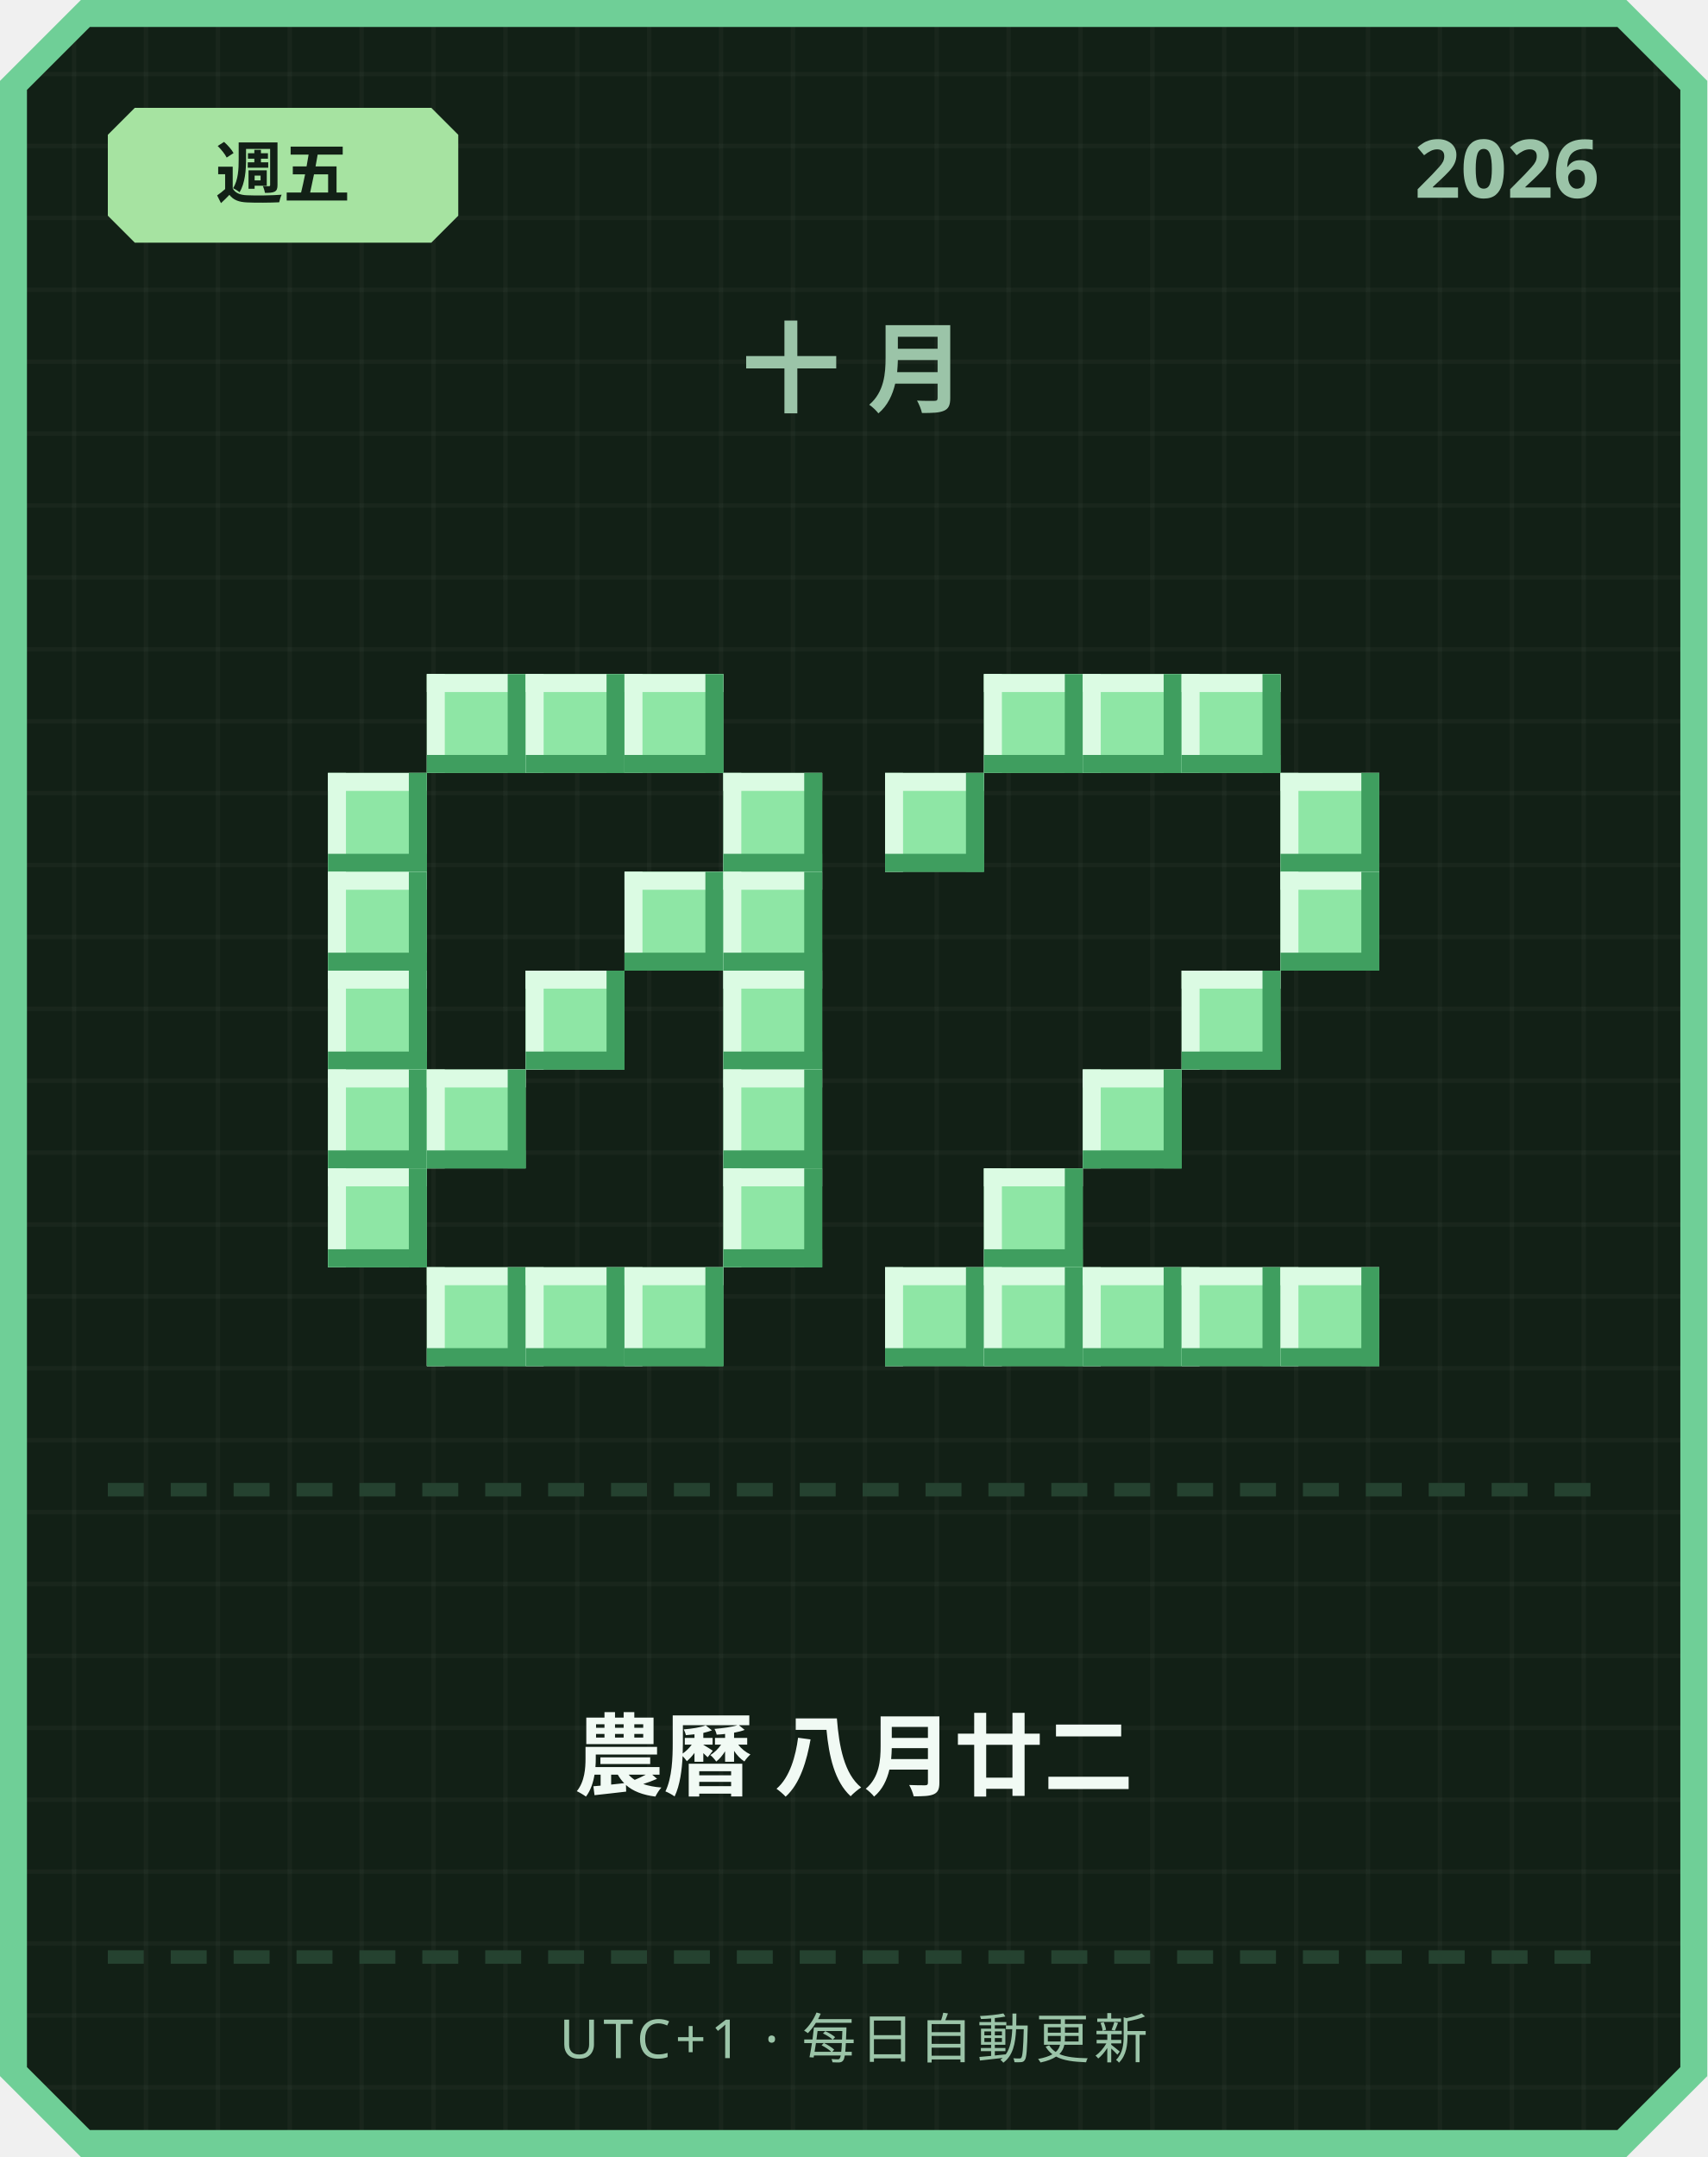
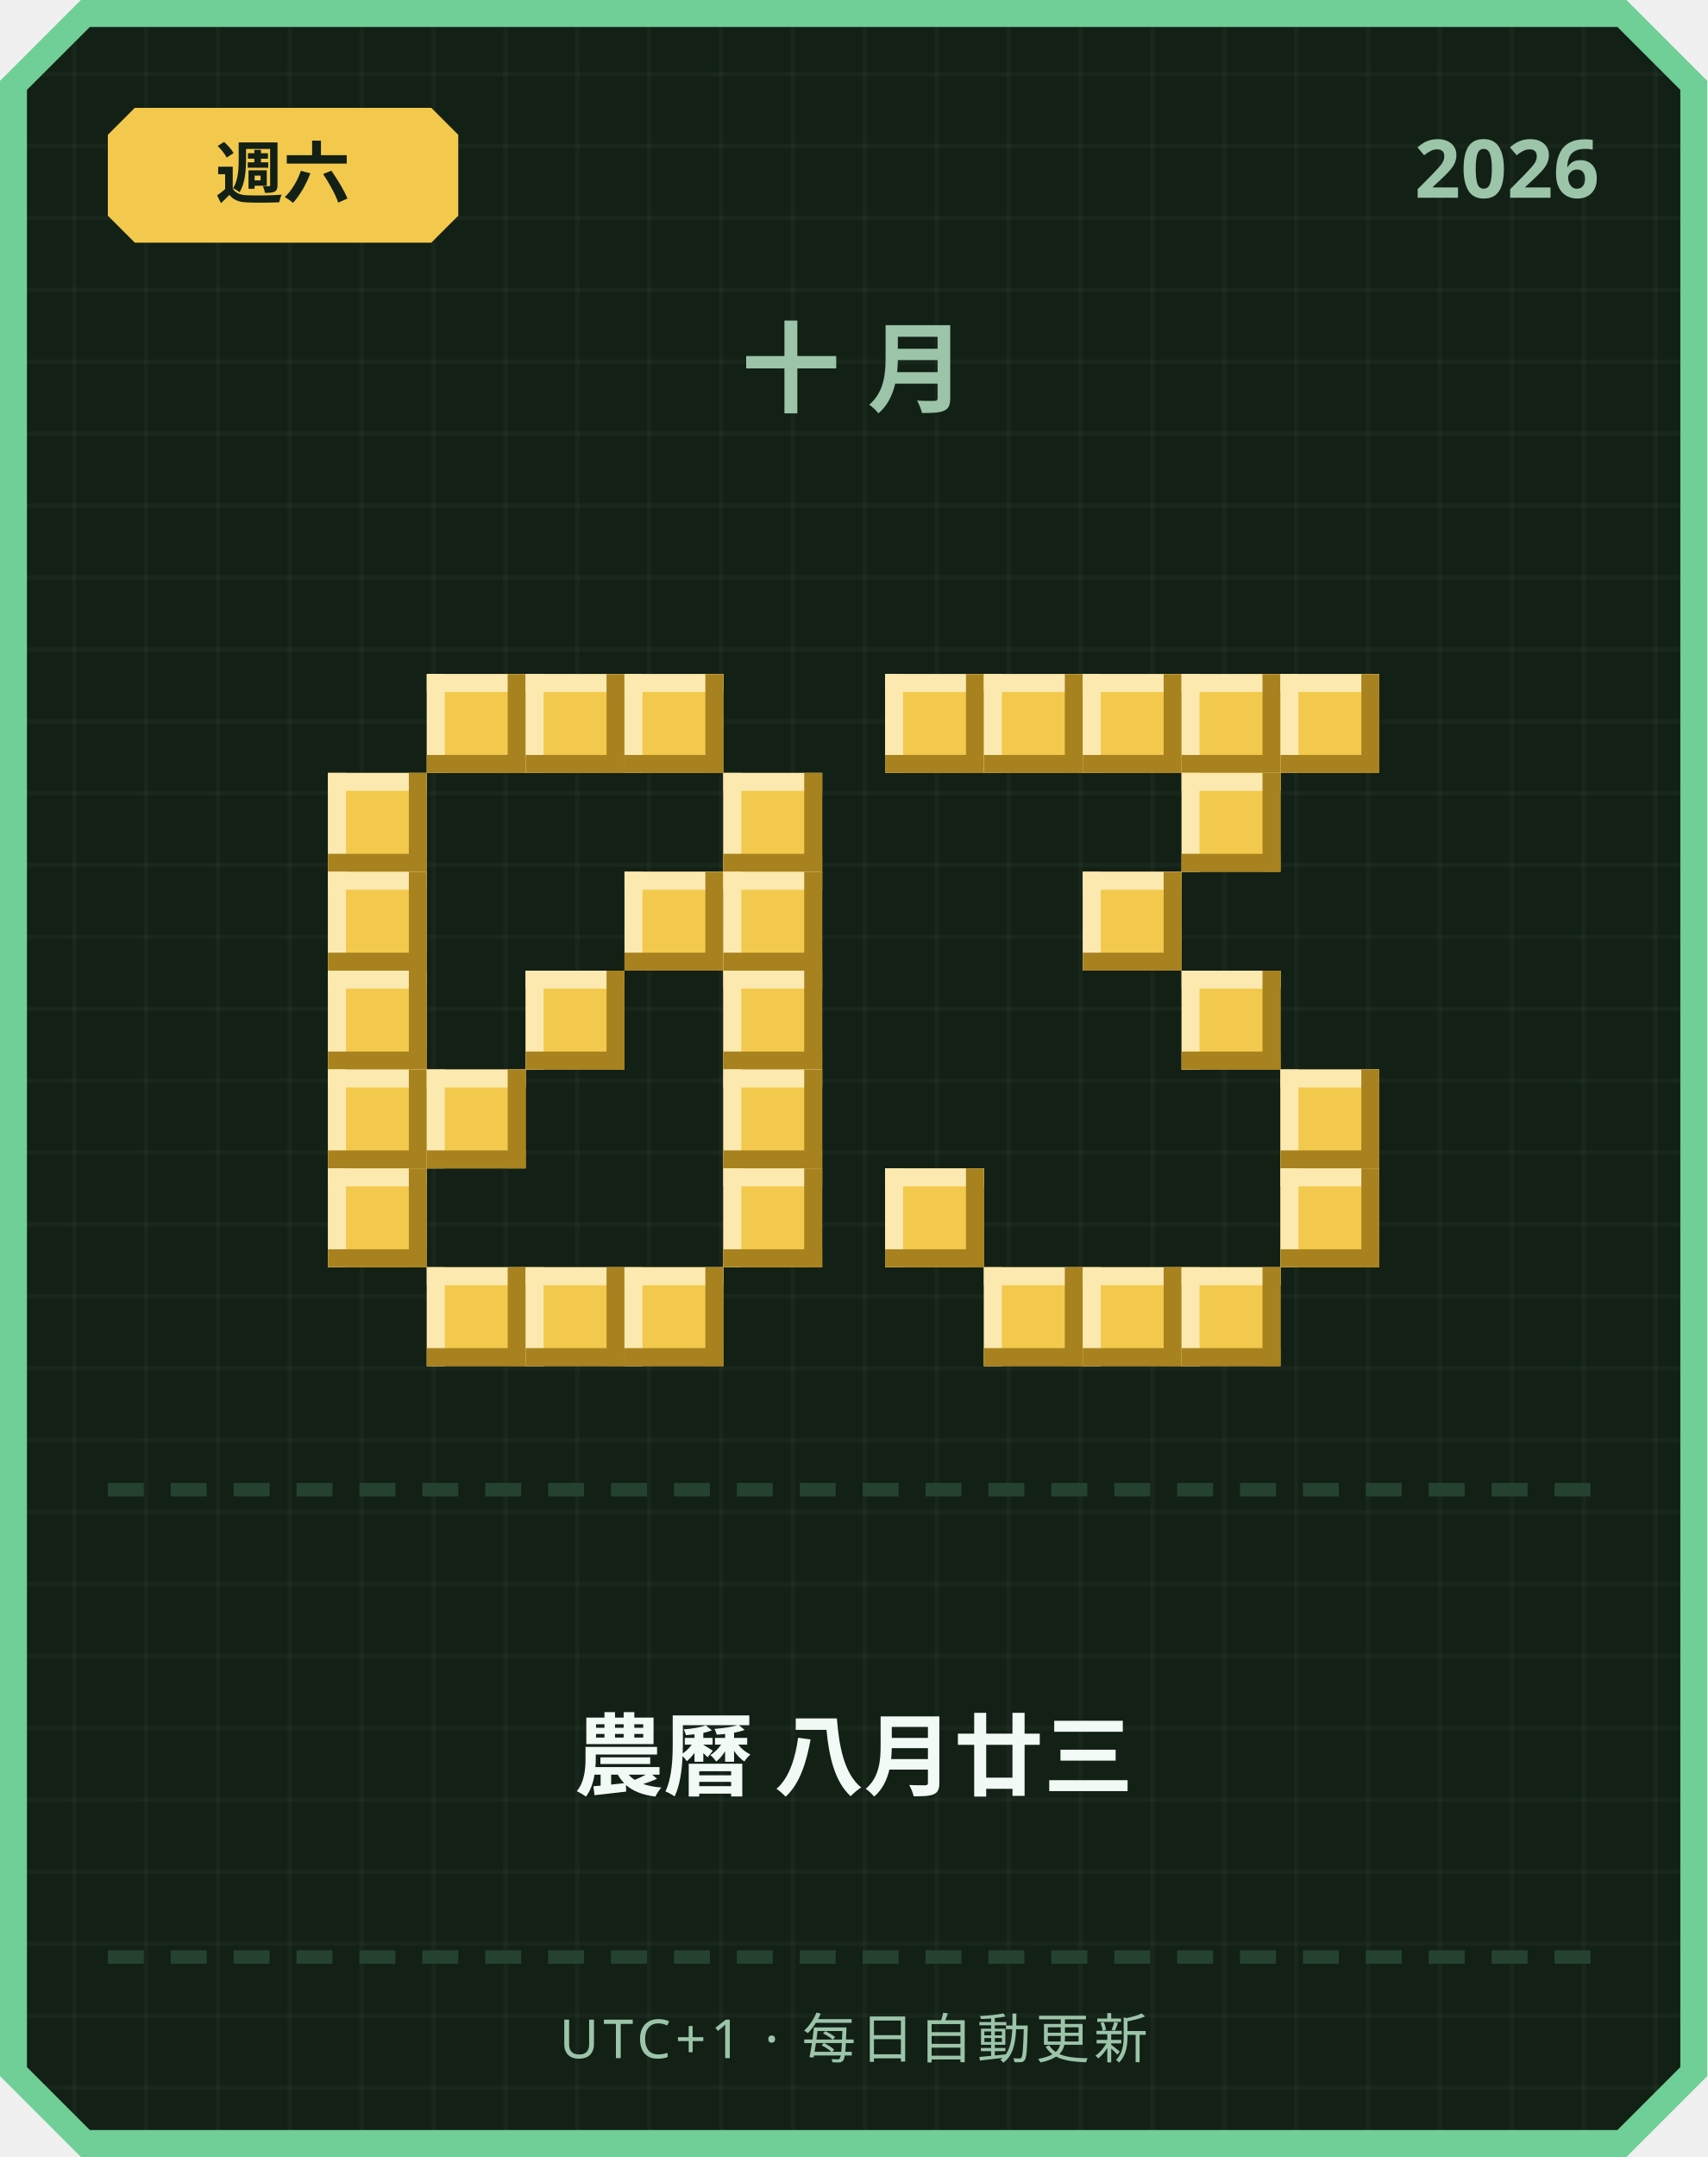
<svg xmlns="http://www.w3.org/2000/svg" width="380" height="480" viewBox="0 0 380 480">
  <defs>
    <pattern id="grid" width="16" height="16" patternUnits="userSpaceOnUse">
      <rect width="16" height="16" fill="#122016" />
      <rect width="1" height="16" fill="#ffffff" opacity="0.03" />
      <rect width="16" height="1" fill="#ffffff" opacity="0.03" />
    </pattern>
  </defs>
  <path d="M 18,0 L 362,0 L 380,18 L 380,462 L 362,480 L 18,480 L 0,462 L 0,18 Z" fill="#6fcf97" />
  <path d="M 20,6 L 360,6 L 374,20 L 374,460 L 360,474 L 20,474 L 6,460 L 6,20 Z" fill="url(#grid)" />
-   <path d="M 30,24 L 96,24 L 102,30 L 102,48 L 96,54 L 30,54 L 24,48 L 24,30 Z" fill="#a6e3a1" />
-   <text x="63" y="44" text-anchor="middle" font-family="'Segoe UI', sans-serif" font-size="15" font-weight="700" fill="#122016">週五</text>
+   <path d="M 30,24 L 96,24 L 102,30 L 102,48 L 96,54 L 30,54 L 24,48 L 24,30 Z" fill="#f2c94c" />
+   <text x="63" y="44" text-anchor="middle" font-family="'Segoe UI', sans-serif" font-size="15" font-weight="700" fill="#122016">週六</text>
  <text x="356" y="44" text-anchor="end" font-family="'Segoe UI', sans-serif" font-size="18" font-weight="700" fill="#9bc4a8">2026</text>
  <text x="190" y="90" text-anchor="middle" font-family="'Segoe UI', sans-serif" font-size="22" font-weight="700" letter-spacing="6" fill="#9bc4a8">十月</text>
-   <rect x="95" y="150" width="22" height="22" fill="#8ee6a5" />
-   <rect x="95" y="150" width="22" height="4" fill="#dbfbe3" />
-   <rect x="95" y="150" width="4" height="22" fill="#dbfbe3" />
-   <rect x="95" y="168" width="22" height="4" fill="#3f9e5f" />
-   <rect x="113" y="150" width="4" height="22" fill="#3f9e5f" />
-   <rect x="117" y="150" width="22" height="22" fill="#8ee6a5" />
-   <rect x="117" y="150" width="22" height="4" fill="#dbfbe3" />
-   <rect x="117" y="150" width="4" height="22" fill="#dbfbe3" />
-   <rect x="117" y="168" width="22" height="4" fill="#3f9e5f" />
-   <rect x="135" y="150" width="4" height="22" fill="#3f9e5f" />
-   <rect x="139" y="150" width="22" height="22" fill="#8ee6a5" />
-   <rect x="139" y="150" width="22" height="4" fill="#dbfbe3" />
-   <rect x="139" y="150" width="4" height="22" fill="#dbfbe3" />
-   <rect x="139" y="168" width="22" height="4" fill="#3f9e5f" />
-   <rect x="157" y="150" width="4" height="22" fill="#3f9e5f" />
-   <rect x="73" y="172" width="22" height="22" fill="#8ee6a5" />
-   <rect x="73" y="172" width="22" height="4" fill="#dbfbe3" />
-   <rect x="73" y="172" width="4" height="22" fill="#dbfbe3" />
-   <rect x="73" y="190" width="22" height="4" fill="#3f9e5f" />
-   <rect x="91" y="172" width="4" height="22" fill="#3f9e5f" />
-   <rect x="161" y="172" width="22" height="22" fill="#8ee6a5" />
-   <rect x="161" y="172" width="22" height="4" fill="#dbfbe3" />
-   <rect x="161" y="172" width="4" height="22" fill="#dbfbe3" />
-   <rect x="161" y="190" width="22" height="4" fill="#3f9e5f" />
-   <rect x="179" y="172" width="4" height="22" fill="#3f9e5f" />
-   <rect x="73" y="194" width="22" height="22" fill="#8ee6a5" />
-   <rect x="73" y="194" width="22" height="4" fill="#dbfbe3" />
-   <rect x="73" y="194" width="4" height="22" fill="#dbfbe3" />
-   <rect x="73" y="212" width="22" height="4" fill="#3f9e5f" />
-   <rect x="91" y="194" width="4" height="22" fill="#3f9e5f" />
-   <rect x="139" y="194" width="22" height="22" fill="#8ee6a5" />
-   <rect x="139" y="194" width="22" height="4" fill="#dbfbe3" />
-   <rect x="139" y="194" width="4" height="22" fill="#dbfbe3" />
-   <rect x="139" y="212" width="22" height="4" fill="#3f9e5f" />
-   <rect x="157" y="194" width="4" height="22" fill="#3f9e5f" />
-   <rect x="161" y="194" width="22" height="22" fill="#8ee6a5" />
-   <rect x="161" y="194" width="22" height="4" fill="#dbfbe3" />
-   <rect x="161" y="194" width="4" height="22" fill="#dbfbe3" />
-   <rect x="161" y="212" width="22" height="4" fill="#3f9e5f" />
-   <rect x="179" y="194" width="4" height="22" fill="#3f9e5f" />
-   <rect x="73" y="216" width="22" height="22" fill="#8ee6a5" />
-   <rect x="73" y="216" width="22" height="4" fill="#dbfbe3" />
-   <rect x="73" y="216" width="4" height="22" fill="#dbfbe3" />
-   <rect x="73" y="234" width="22" height="4" fill="#3f9e5f" />
-   <rect x="91" y="216" width="4" height="22" fill="#3f9e5f" />
-   <rect x="117" y="216" width="22" height="22" fill="#8ee6a5" />
-   <rect x="117" y="216" width="22" height="4" fill="#dbfbe3" />
-   <rect x="117" y="216" width="4" height="22" fill="#dbfbe3" />
-   <rect x="117" y="234" width="22" height="4" fill="#3f9e5f" />
-   <rect x="135" y="216" width="4" height="22" fill="#3f9e5f" />
-   <rect x="161" y="216" width="22" height="22" fill="#8ee6a5" />
-   <rect x="161" y="216" width="22" height="4" fill="#dbfbe3" />
-   <rect x="161" y="216" width="4" height="22" fill="#dbfbe3" />
-   <rect x="161" y="234" width="22" height="4" fill="#3f9e5f" />
-   <rect x="179" y="216" width="4" height="22" fill="#3f9e5f" />
-   <rect x="73" y="238" width="22" height="22" fill="#8ee6a5" />
-   <rect x="73" y="238" width="22" height="4" fill="#dbfbe3" />
-   <rect x="73" y="238" width="4" height="22" fill="#dbfbe3" />
-   <rect x="73" y="256" width="22" height="4" fill="#3f9e5f" />
-   <rect x="91" y="238" width="4" height="22" fill="#3f9e5f" />
-   <rect x="95" y="238" width="22" height="22" fill="#8ee6a5" />
-   <rect x="95" y="238" width="22" height="4" fill="#dbfbe3" />
-   <rect x="95" y="238" width="4" height="22" fill="#dbfbe3" />
-   <rect x="95" y="256" width="22" height="4" fill="#3f9e5f" />
-   <rect x="113" y="238" width="4" height="22" fill="#3f9e5f" />
-   <rect x="161" y="238" width="22" height="22" fill="#8ee6a5" />
-   <rect x="161" y="238" width="22" height="4" fill="#dbfbe3" />
-   <rect x="161" y="238" width="4" height="22" fill="#dbfbe3" />
-   <rect x="161" y="256" width="22" height="4" fill="#3f9e5f" />
-   <rect x="179" y="238" width="4" height="22" fill="#3f9e5f" />
-   <rect x="73" y="260" width="22" height="22" fill="#8ee6a5" />
-   <rect x="73" y="260" width="22" height="4" fill="#dbfbe3" />
-   <rect x="73" y="260" width="4" height="22" fill="#dbfbe3" />
-   <rect x="73" y="278" width="22" height="4" fill="#3f9e5f" />
-   <rect x="91" y="260" width="4" height="22" fill="#3f9e5f" />
-   <rect x="161" y="260" width="22" height="22" fill="#8ee6a5" />
-   <rect x="161" y="260" width="22" height="4" fill="#dbfbe3" />
-   <rect x="161" y="260" width="4" height="22" fill="#dbfbe3" />
-   <rect x="161" y="278" width="22" height="4" fill="#3f9e5f" />
-   <rect x="179" y="260" width="4" height="22" fill="#3f9e5f" />
-   <rect x="95" y="282" width="22" height="22" fill="#8ee6a5" />
-   <rect x="95" y="282" width="22" height="4" fill="#dbfbe3" />
-   <rect x="95" y="282" width="4" height="22" fill="#dbfbe3" />
-   <rect x="95" y="300" width="22" height="4" fill="#3f9e5f" />
-   <rect x="113" y="282" width="4" height="22" fill="#3f9e5f" />
-   <rect x="117" y="282" width="22" height="22" fill="#8ee6a5" />
-   <rect x="117" y="282" width="22" height="4" fill="#dbfbe3" />
-   <rect x="117" y="282" width="4" height="22" fill="#dbfbe3" />
-   <rect x="117" y="300" width="22" height="4" fill="#3f9e5f" />
-   <rect x="135" y="282" width="4" height="22" fill="#3f9e5f" />
-   <rect x="139" y="282" width="22" height="22" fill="#8ee6a5" />
-   <rect x="139" y="282" width="22" height="4" fill="#dbfbe3" />
-   <rect x="139" y="282" width="4" height="22" fill="#dbfbe3" />
-   <rect x="139" y="300" width="22" height="4" fill="#3f9e5f" />
-   <rect x="157" y="282" width="4" height="22" fill="#3f9e5f" />
-   <rect x="219" y="150" width="22" height="22" fill="#8ee6a5" />
-   <rect x="219" y="150" width="22" height="4" fill="#dbfbe3" />
-   <rect x="219" y="150" width="4" height="22" fill="#dbfbe3" />
-   <rect x="219" y="168" width="22" height="4" fill="#3f9e5f" />
-   <rect x="237" y="150" width="4" height="22" fill="#3f9e5f" />
-   <rect x="241" y="150" width="22" height="22" fill="#8ee6a5" />
-   <rect x="241" y="150" width="22" height="4" fill="#dbfbe3" />
-   <rect x="241" y="150" width="4" height="22" fill="#dbfbe3" />
-   <rect x="241" y="168" width="22" height="4" fill="#3f9e5f" />
-   <rect x="259" y="150" width="4" height="22" fill="#3f9e5f" />
-   <rect x="263" y="150" width="22" height="22" fill="#8ee6a5" />
-   <rect x="263" y="150" width="22" height="4" fill="#dbfbe3" />
-   <rect x="263" y="150" width="4" height="22" fill="#dbfbe3" />
-   <rect x="263" y="168" width="22" height="4" fill="#3f9e5f" />
-   <rect x="281" y="150" width="4" height="22" fill="#3f9e5f" />
-   <rect x="197" y="172" width="22" height="22" fill="#8ee6a5" />
-   <rect x="197" y="172" width="22" height="4" fill="#dbfbe3" />
-   <rect x="197" y="172" width="4" height="22" fill="#dbfbe3" />
-   <rect x="197" y="190" width="22" height="4" fill="#3f9e5f" />
-   <rect x="215" y="172" width="4" height="22" fill="#3f9e5f" />
-   <rect x="285" y="172" width="22" height="22" fill="#8ee6a5" />
-   <rect x="285" y="172" width="22" height="4" fill="#dbfbe3" />
-   <rect x="285" y="172" width="4" height="22" fill="#dbfbe3" />
-   <rect x="285" y="190" width="22" height="4" fill="#3f9e5f" />
-   <rect x="303" y="172" width="4" height="22" fill="#3f9e5f" />
-   <rect x="285" y="194" width="22" height="22" fill="#8ee6a5" />
-   <rect x="285" y="194" width="22" height="4" fill="#dbfbe3" />
-   <rect x="285" y="194" width="4" height="22" fill="#dbfbe3" />
-   <rect x="285" y="212" width="22" height="4" fill="#3f9e5f" />
-   <rect x="303" y="194" width="4" height="22" fill="#3f9e5f" />
-   <rect x="263" y="216" width="22" height="22" fill="#8ee6a5" />
-   <rect x="263" y="216" width="22" height="4" fill="#dbfbe3" />
-   <rect x="263" y="216" width="4" height="22" fill="#dbfbe3" />
-   <rect x="263" y="234" width="22" height="4" fill="#3f9e5f" />
-   <rect x="281" y="216" width="4" height="22" fill="#3f9e5f" />
-   <rect x="241" y="238" width="22" height="22" fill="#8ee6a5" />
-   <rect x="241" y="238" width="22" height="4" fill="#dbfbe3" />
-   <rect x="241" y="238" width="4" height="22" fill="#dbfbe3" />
-   <rect x="241" y="256" width="22" height="4" fill="#3f9e5f" />
-   <rect x="259" y="238" width="4" height="22" fill="#3f9e5f" />
-   <rect x="219" y="260" width="22" height="22" fill="#8ee6a5" />
-   <rect x="219" y="260" width="22" height="4" fill="#dbfbe3" />
-   <rect x="219" y="260" width="4" height="22" fill="#dbfbe3" />
-   <rect x="219" y="278" width="22" height="4" fill="#3f9e5f" />
-   <rect x="237" y="260" width="4" height="22" fill="#3f9e5f" />
-   <rect x="197" y="282" width="22" height="22" fill="#8ee6a5" />
-   <rect x="197" y="282" width="22" height="4" fill="#dbfbe3" />
-   <rect x="197" y="282" width="4" height="22" fill="#dbfbe3" />
-   <rect x="197" y="300" width="22" height="4" fill="#3f9e5f" />
-   <rect x="215" y="282" width="4" height="22" fill="#3f9e5f" />
-   <rect x="219" y="282" width="22" height="22" fill="#8ee6a5" />
-   <rect x="219" y="282" width="22" height="4" fill="#dbfbe3" />
-   <rect x="219" y="282" width="4" height="22" fill="#dbfbe3" />
-   <rect x="219" y="300" width="22" height="4" fill="#3f9e5f" />
-   <rect x="237" y="282" width="4" height="22" fill="#3f9e5f" />
-   <rect x="241" y="282" width="22" height="22" fill="#8ee6a5" />
-   <rect x="241" y="282" width="22" height="4" fill="#dbfbe3" />
-   <rect x="241" y="282" width="4" height="22" fill="#dbfbe3" />
-   <rect x="241" y="300" width="22" height="4" fill="#3f9e5f" />
-   <rect x="259" y="282" width="4" height="22" fill="#3f9e5f" />
-   <rect x="263" y="282" width="22" height="22" fill="#8ee6a5" />
-   <rect x="263" y="282" width="22" height="4" fill="#dbfbe3" />
-   <rect x="263" y="282" width="4" height="22" fill="#dbfbe3" />
-   <rect x="263" y="300" width="22" height="4" fill="#3f9e5f" />
-   <rect x="281" y="282" width="4" height="22" fill="#3f9e5f" />
-   <rect x="285" y="282" width="22" height="22" fill="#8ee6a5" />
-   <rect x="285" y="282" width="22" height="4" fill="#dbfbe3" />
-   <rect x="285" y="282" width="4" height="22" fill="#dbfbe3" />
-   <rect x="285" y="300" width="22" height="4" fill="#3f9e5f" />
-   <rect x="303" y="282" width="4" height="22" fill="#3f9e5f" />
+   <rect x="95" y="150" width="22" height="22" fill="#f2c94c" />
+   <rect x="95" y="150" width="22" height="4" fill="#fbe9b0" />
+   <rect x="95" y="150" width="4" height="22" fill="#fbe9b0" />
+   <rect x="95" y="168" width="22" height="4" fill="#a8821f" />
+   <rect x="113" y="150" width="4" height="22" fill="#a8821f" />
+   <rect x="117" y="150" width="22" height="22" fill="#f2c94c" />
+   <rect x="117" y="150" width="22" height="4" fill="#fbe9b0" />
+   <rect x="117" y="150" width="4" height="22" fill="#fbe9b0" />
+   <rect x="117" y="168" width="22" height="4" fill="#a8821f" />
+   <rect x="135" y="150" width="4" height="22" fill="#a8821f" />
+   <rect x="139" y="150" width="22" height="22" fill="#f2c94c" />
+   <rect x="139" y="150" width="22" height="4" fill="#fbe9b0" />
+   <rect x="139" y="150" width="4" height="22" fill="#fbe9b0" />
+   <rect x="139" y="168" width="22" height="4" fill="#a8821f" />
+   <rect x="157" y="150" width="4" height="22" fill="#a8821f" />
+   <rect x="73" y="172" width="22" height="22" fill="#f2c94c" />
+   <rect x="73" y="172" width="22" height="4" fill="#fbe9b0" />
+   <rect x="73" y="172" width="4" height="22" fill="#fbe9b0" />
+   <rect x="73" y="190" width="22" height="4" fill="#a8821f" />
+   <rect x="91" y="172" width="4" height="22" fill="#a8821f" />
+   <rect x="161" y="172" width="22" height="22" fill="#f2c94c" />
+   <rect x="161" y="172" width="22" height="4" fill="#fbe9b0" />
+   <rect x="161" y="172" width="4" height="22" fill="#fbe9b0" />
+   <rect x="161" y="190" width="22" height="4" fill="#a8821f" />
+   <rect x="179" y="172" width="4" height="22" fill="#a8821f" />
+   <rect x="73" y="194" width="22" height="22" fill="#f2c94c" />
+   <rect x="73" y="194" width="22" height="4" fill="#fbe9b0" />
+   <rect x="73" y="194" width="4" height="22" fill="#fbe9b0" />
+   <rect x="73" y="212" width="22" height="4" fill="#a8821f" />
+   <rect x="91" y="194" width="4" height="22" fill="#a8821f" />
+   <rect x="139" y="194" width="22" height="22" fill="#f2c94c" />
+   <rect x="139" y="194" width="22" height="4" fill="#fbe9b0" />
+   <rect x="139" y="194" width="4" height="22" fill="#fbe9b0" />
+   <rect x="139" y="212" width="22" height="4" fill="#a8821f" />
+   <rect x="157" y="194" width="4" height="22" fill="#a8821f" />
+   <rect x="161" y="194" width="22" height="22" fill="#f2c94c" />
+   <rect x="161" y="194" width="22" height="4" fill="#fbe9b0" />
+   <rect x="161" y="194" width="4" height="22" fill="#fbe9b0" />
+   <rect x="161" y="212" width="22" height="4" fill="#a8821f" />
+   <rect x="179" y="194" width="4" height="22" fill="#a8821f" />
+   <rect x="73" y="216" width="22" height="22" fill="#f2c94c" />
+   <rect x="73" y="216" width="22" height="4" fill="#fbe9b0" />
+   <rect x="73" y="216" width="4" height="22" fill="#fbe9b0" />
+   <rect x="73" y="234" width="22" height="4" fill="#a8821f" />
+   <rect x="91" y="216" width="4" height="22" fill="#a8821f" />
+   <rect x="117" y="216" width="22" height="22" fill="#f2c94c" />
+   <rect x="117" y="216" width="22" height="4" fill="#fbe9b0" />
+   <rect x="117" y="216" width="4" height="22" fill="#fbe9b0" />
+   <rect x="117" y="234" width="22" height="4" fill="#a8821f" />
+   <rect x="135" y="216" width="4" height="22" fill="#a8821f" />
+   <rect x="161" y="216" width="22" height="22" fill="#f2c94c" />
+   <rect x="161" y="216" width="22" height="4" fill="#fbe9b0" />
+   <rect x="161" y="216" width="4" height="22" fill="#fbe9b0" />
+   <rect x="161" y="234" width="22" height="4" fill="#a8821f" />
+   <rect x="179" y="216" width="4" height="22" fill="#a8821f" />
+   <rect x="73" y="238" width="22" height="22" fill="#f2c94c" />
+   <rect x="73" y="238" width="22" height="4" fill="#fbe9b0" />
+   <rect x="73" y="238" width="4" height="22" fill="#fbe9b0" />
+   <rect x="73" y="256" width="22" height="4" fill="#a8821f" />
+   <rect x="91" y="238" width="4" height="22" fill="#a8821f" />
+   <rect x="95" y="238" width="22" height="22" fill="#f2c94c" />
+   <rect x="95" y="238" width="22" height="4" fill="#fbe9b0" />
+   <rect x="95" y="238" width="4" height="22" fill="#fbe9b0" />
+   <rect x="95" y="256" width="22" height="4" fill="#a8821f" />
+   <rect x="113" y="238" width="4" height="22" fill="#a8821f" />
+   <rect x="161" y="238" width="22" height="22" fill="#f2c94c" />
+   <rect x="161" y="238" width="22" height="4" fill="#fbe9b0" />
+   <rect x="161" y="238" width="4" height="22" fill="#fbe9b0" />
+   <rect x="161" y="256" width="22" height="4" fill="#a8821f" />
+   <rect x="179" y="238" width="4" height="22" fill="#a8821f" />
+   <rect x="73" y="260" width="22" height="22" fill="#f2c94c" />
+   <rect x="73" y="260" width="22" height="4" fill="#fbe9b0" />
+   <rect x="73" y="260" width="4" height="22" fill="#fbe9b0" />
+   <rect x="73" y="278" width="22" height="4" fill="#a8821f" />
+   <rect x="91" y="260" width="4" height="22" fill="#a8821f" />
+   <rect x="161" y="260" width="22" height="22" fill="#f2c94c" />
+   <rect x="161" y="260" width="22" height="4" fill="#fbe9b0" />
+   <rect x="161" y="260" width="4" height="22" fill="#fbe9b0" />
+   <rect x="161" y="278" width="22" height="4" fill="#a8821f" />
+   <rect x="179" y="260" width="4" height="22" fill="#a8821f" />
+   <rect x="95" y="282" width="22" height="22" fill="#f2c94c" />
+   <rect x="95" y="282" width="22" height="4" fill="#fbe9b0" />
+   <rect x="95" y="282" width="4" height="22" fill="#fbe9b0" />
+   <rect x="95" y="300" width="22" height="4" fill="#a8821f" />
+   <rect x="113" y="282" width="4" height="22" fill="#a8821f" />
+   <rect x="117" y="282" width="22" height="22" fill="#f2c94c" />
+   <rect x="117" y="282" width="22" height="4" fill="#fbe9b0" />
+   <rect x="117" y="282" width="4" height="22" fill="#fbe9b0" />
+   <rect x="117" y="300" width="22" height="4" fill="#a8821f" />
+   <rect x="135" y="282" width="4" height="22" fill="#a8821f" />
+   <rect x="139" y="282" width="22" height="22" fill="#f2c94c" />
+   <rect x="139" y="282" width="22" height="4" fill="#fbe9b0" />
+   <rect x="139" y="282" width="4" height="22" fill="#fbe9b0" />
+   <rect x="139" y="300" width="22" height="4" fill="#a8821f" />
+   <rect x="157" y="282" width="4" height="22" fill="#a8821f" />
+   <rect x="197" y="150" width="22" height="22" fill="#f2c94c" />
+   <rect x="197" y="150" width="22" height="4" fill="#fbe9b0" />
+   <rect x="197" y="150" width="4" height="22" fill="#fbe9b0" />
+   <rect x="197" y="168" width="22" height="4" fill="#a8821f" />
+   <rect x="215" y="150" width="4" height="22" fill="#a8821f" />
+   <rect x="219" y="150" width="22" height="22" fill="#f2c94c" />
+   <rect x="219" y="150" width="22" height="4" fill="#fbe9b0" />
+   <rect x="219" y="150" width="4" height="22" fill="#fbe9b0" />
+   <rect x="219" y="168" width="22" height="4" fill="#a8821f" />
+   <rect x="237" y="150" width="4" height="22" fill="#a8821f" />
+   <rect x="241" y="150" width="22" height="22" fill="#f2c94c" />
+   <rect x="241" y="150" width="22" height="4" fill="#fbe9b0" />
+   <rect x="241" y="150" width="4" height="22" fill="#fbe9b0" />
+   <rect x="241" y="168" width="22" height="4" fill="#a8821f" />
+   <rect x="259" y="150" width="4" height="22" fill="#a8821f" />
+   <rect x="263" y="150" width="22" height="22" fill="#f2c94c" />
+   <rect x="263" y="150" width="22" height="4" fill="#fbe9b0" />
+   <rect x="263" y="150" width="4" height="22" fill="#fbe9b0" />
+   <rect x="263" y="168" width="22" height="4" fill="#a8821f" />
+   <rect x="281" y="150" width="4" height="22" fill="#a8821f" />
+   <rect x="285" y="150" width="22" height="22" fill="#f2c94c" />
+   <rect x="285" y="150" width="22" height="4" fill="#fbe9b0" />
+   <rect x="285" y="150" width="4" height="22" fill="#fbe9b0" />
+   <rect x="285" y="168" width="22" height="4" fill="#a8821f" />
+   <rect x="303" y="150" width="4" height="22" fill="#a8821f" />
+   <rect x="263" y="172" width="22" height="22" fill="#f2c94c" />
+   <rect x="263" y="172" width="22" height="4" fill="#fbe9b0" />
+   <rect x="263" y="172" width="4" height="22" fill="#fbe9b0" />
+   <rect x="263" y="190" width="22" height="4" fill="#a8821f" />
+   <rect x="281" y="172" width="4" height="22" fill="#a8821f" />
+   <rect x="241" y="194" width="22" height="22" fill="#f2c94c" />
+   <rect x="241" y="194" width="22" height="4" fill="#fbe9b0" />
+   <rect x="241" y="194" width="4" height="22" fill="#fbe9b0" />
+   <rect x="241" y="212" width="22" height="4" fill="#a8821f" />
+   <rect x="259" y="194" width="4" height="22" fill="#a8821f" />
+   <rect x="263" y="216" width="22" height="22" fill="#f2c94c" />
+   <rect x="263" y="216" width="22" height="4" fill="#fbe9b0" />
+   <rect x="263" y="216" width="4" height="22" fill="#fbe9b0" />
+   <rect x="263" y="234" width="22" height="4" fill="#a8821f" />
+   <rect x="281" y="216" width="4" height="22" fill="#a8821f" />
+   <rect x="285" y="238" width="22" height="22" fill="#f2c94c" />
+   <rect x="285" y="238" width="22" height="4" fill="#fbe9b0" />
+   <rect x="285" y="238" width="4" height="22" fill="#fbe9b0" />
+   <rect x="285" y="256" width="22" height="4" fill="#a8821f" />
+   <rect x="303" y="238" width="4" height="22" fill="#a8821f" />
+   <rect x="197" y="260" width="22" height="22" fill="#f2c94c" />
+   <rect x="197" y="260" width="22" height="4" fill="#fbe9b0" />
+   <rect x="197" y="260" width="4" height="22" fill="#fbe9b0" />
+   <rect x="197" y="278" width="22" height="4" fill="#a8821f" />
+   <rect x="215" y="260" width="4" height="22" fill="#a8821f" />
+   <rect x="285" y="260" width="22" height="22" fill="#f2c94c" />
+   <rect x="285" y="260" width="22" height="4" fill="#fbe9b0" />
+   <rect x="285" y="260" width="4" height="22" fill="#fbe9b0" />
+   <rect x="285" y="278" width="22" height="4" fill="#a8821f" />
+   <rect x="303" y="260" width="4" height="22" fill="#a8821f" />
+   <rect x="219" y="282" width="22" height="22" fill="#f2c94c" />
+   <rect x="219" y="282" width="22" height="4" fill="#fbe9b0" />
+   <rect x="219" y="282" width="4" height="22" fill="#fbe9b0" />
+   <rect x="219" y="300" width="22" height="4" fill="#a8821f" />
+   <rect x="237" y="282" width="4" height="22" fill="#a8821f" />
+   <rect x="241" y="282" width="22" height="22" fill="#f2c94c" />
+   <rect x="241" y="282" width="22" height="4" fill="#fbe9b0" />
+   <rect x="241" y="282" width="4" height="22" fill="#fbe9b0" />
+   <rect x="241" y="300" width="22" height="4" fill="#a8821f" />
+   <rect x="259" y="282" width="4" height="22" fill="#a8821f" />
+   <rect x="263" y="282" width="22" height="22" fill="#f2c94c" />
+   <rect x="263" y="282" width="22" height="4" fill="#fbe9b0" />
+   <rect x="263" y="282" width="4" height="22" fill="#fbe9b0" />
+   <rect x="263" y="300" width="22" height="4" fill="#a8821f" />
+   <rect x="281" y="282" width="4" height="22" fill="#a8821f" />
  <rect x="24" y="330" width="8" height="3" fill="#254230" />
  <rect x="38" y="330" width="8" height="3" fill="#254230" />
  <rect x="52" y="330" width="8" height="3" fill="#254230" />
  <rect x="66" y="330" width="8" height="3" fill="#254230" />
  <rect x="80" y="330" width="8" height="3" fill="#254230" />
  <rect x="94" y="330" width="8" height="3" fill="#254230" />
  <rect x="108" y="330" width="8" height="3" fill="#254230" />
  <rect x="122" y="330" width="8" height="3" fill="#254230" />
  <rect x="136" y="330" width="8" height="3" fill="#254230" />
  <rect x="150" y="330" width="8" height="3" fill="#254230" />
  <rect x="164" y="330" width="8" height="3" fill="#254230" />
  <rect x="178" y="330" width="8" height="3" fill="#254230" />
  <rect x="192" y="330" width="8" height="3" fill="#254230" />
  <rect x="206" y="330" width="8" height="3" fill="#254230" />
  <rect x="220" y="330" width="8" height="3" fill="#254230" />
  <rect x="234" y="330" width="8" height="3" fill="#254230" />
  <rect x="248" y="330" width="8" height="3" fill="#254230" />
  <rect x="262" y="330" width="8" height="3" fill="#254230" />
  <rect x="276" y="330" width="8" height="3" fill="#254230" />
  <rect x="290" y="330" width="8" height="3" fill="#254230" />
  <rect x="304" y="330" width="8" height="3" fill="#254230" />
  <rect x="318" y="330" width="8" height="3" fill="#254230" />
  <rect x="332" y="330" width="8" height="3" fill="#254230" />
  <rect x="346" y="330" width="8" height="3" fill="#254230" />
-   <text x="190" y="398" text-anchor="middle" font-family="'Segoe UI', 'Microsoft JhengHei', sans-serif" font-size="20" font-weight="700" fill="#f1faf4">農曆 八月廿二</text>
+   <text x="190" y="398" text-anchor="middle" font-family="'Segoe UI', 'Microsoft JhengHei', sans-serif" font-size="20" font-weight="700" fill="#f1faf4">農曆 八月廿三</text>
  <rect x="24" y="434" width="8" height="3" fill="#254230" />
  <rect x="38" y="434" width="8" height="3" fill="#254230" />
  <rect x="52" y="434" width="8" height="3" fill="#254230" />
  <rect x="66" y="434" width="8" height="3" fill="#254230" />
  <rect x="80" y="434" width="8" height="3" fill="#254230" />
  <rect x="94" y="434" width="8" height="3" fill="#254230" />
  <rect x="108" y="434" width="8" height="3" fill="#254230" />
  <rect x="122" y="434" width="8" height="3" fill="#254230" />
  <rect x="136" y="434" width="8" height="3" fill="#254230" />
  <rect x="150" y="434" width="8" height="3" fill="#254230" />
  <rect x="164" y="434" width="8" height="3" fill="#254230" />
  <rect x="178" y="434" width="8" height="3" fill="#254230" />
  <rect x="192" y="434" width="8" height="3" fill="#254230" />
  <rect x="206" y="434" width="8" height="3" fill="#254230" />
  <rect x="220" y="434" width="8" height="3" fill="#254230" />
  <rect x="234" y="434" width="8" height="3" fill="#254230" />
  <rect x="248" y="434" width="8" height="3" fill="#254230" />
  <rect x="262" y="434" width="8" height="3" fill="#254230" />
  <rect x="276" y="434" width="8" height="3" fill="#254230" />
  <rect x="290" y="434" width="8" height="3" fill="#254230" />
  <rect x="304" y="434" width="8" height="3" fill="#254230" />
  <rect x="318" y="434" width="8" height="3" fill="#254230" />
  <rect x="332" y="434" width="8" height="3" fill="#254230" />
  <rect x="346" y="434" width="8" height="3" fill="#254230" />
  <text x="190" y="458" text-anchor="middle" font-family="'Segoe UI', sans-serif" font-size="12" letter-spacing="1" fill="#9bc4a8">UTC+1 · 每日自動更新</text>
</svg>
